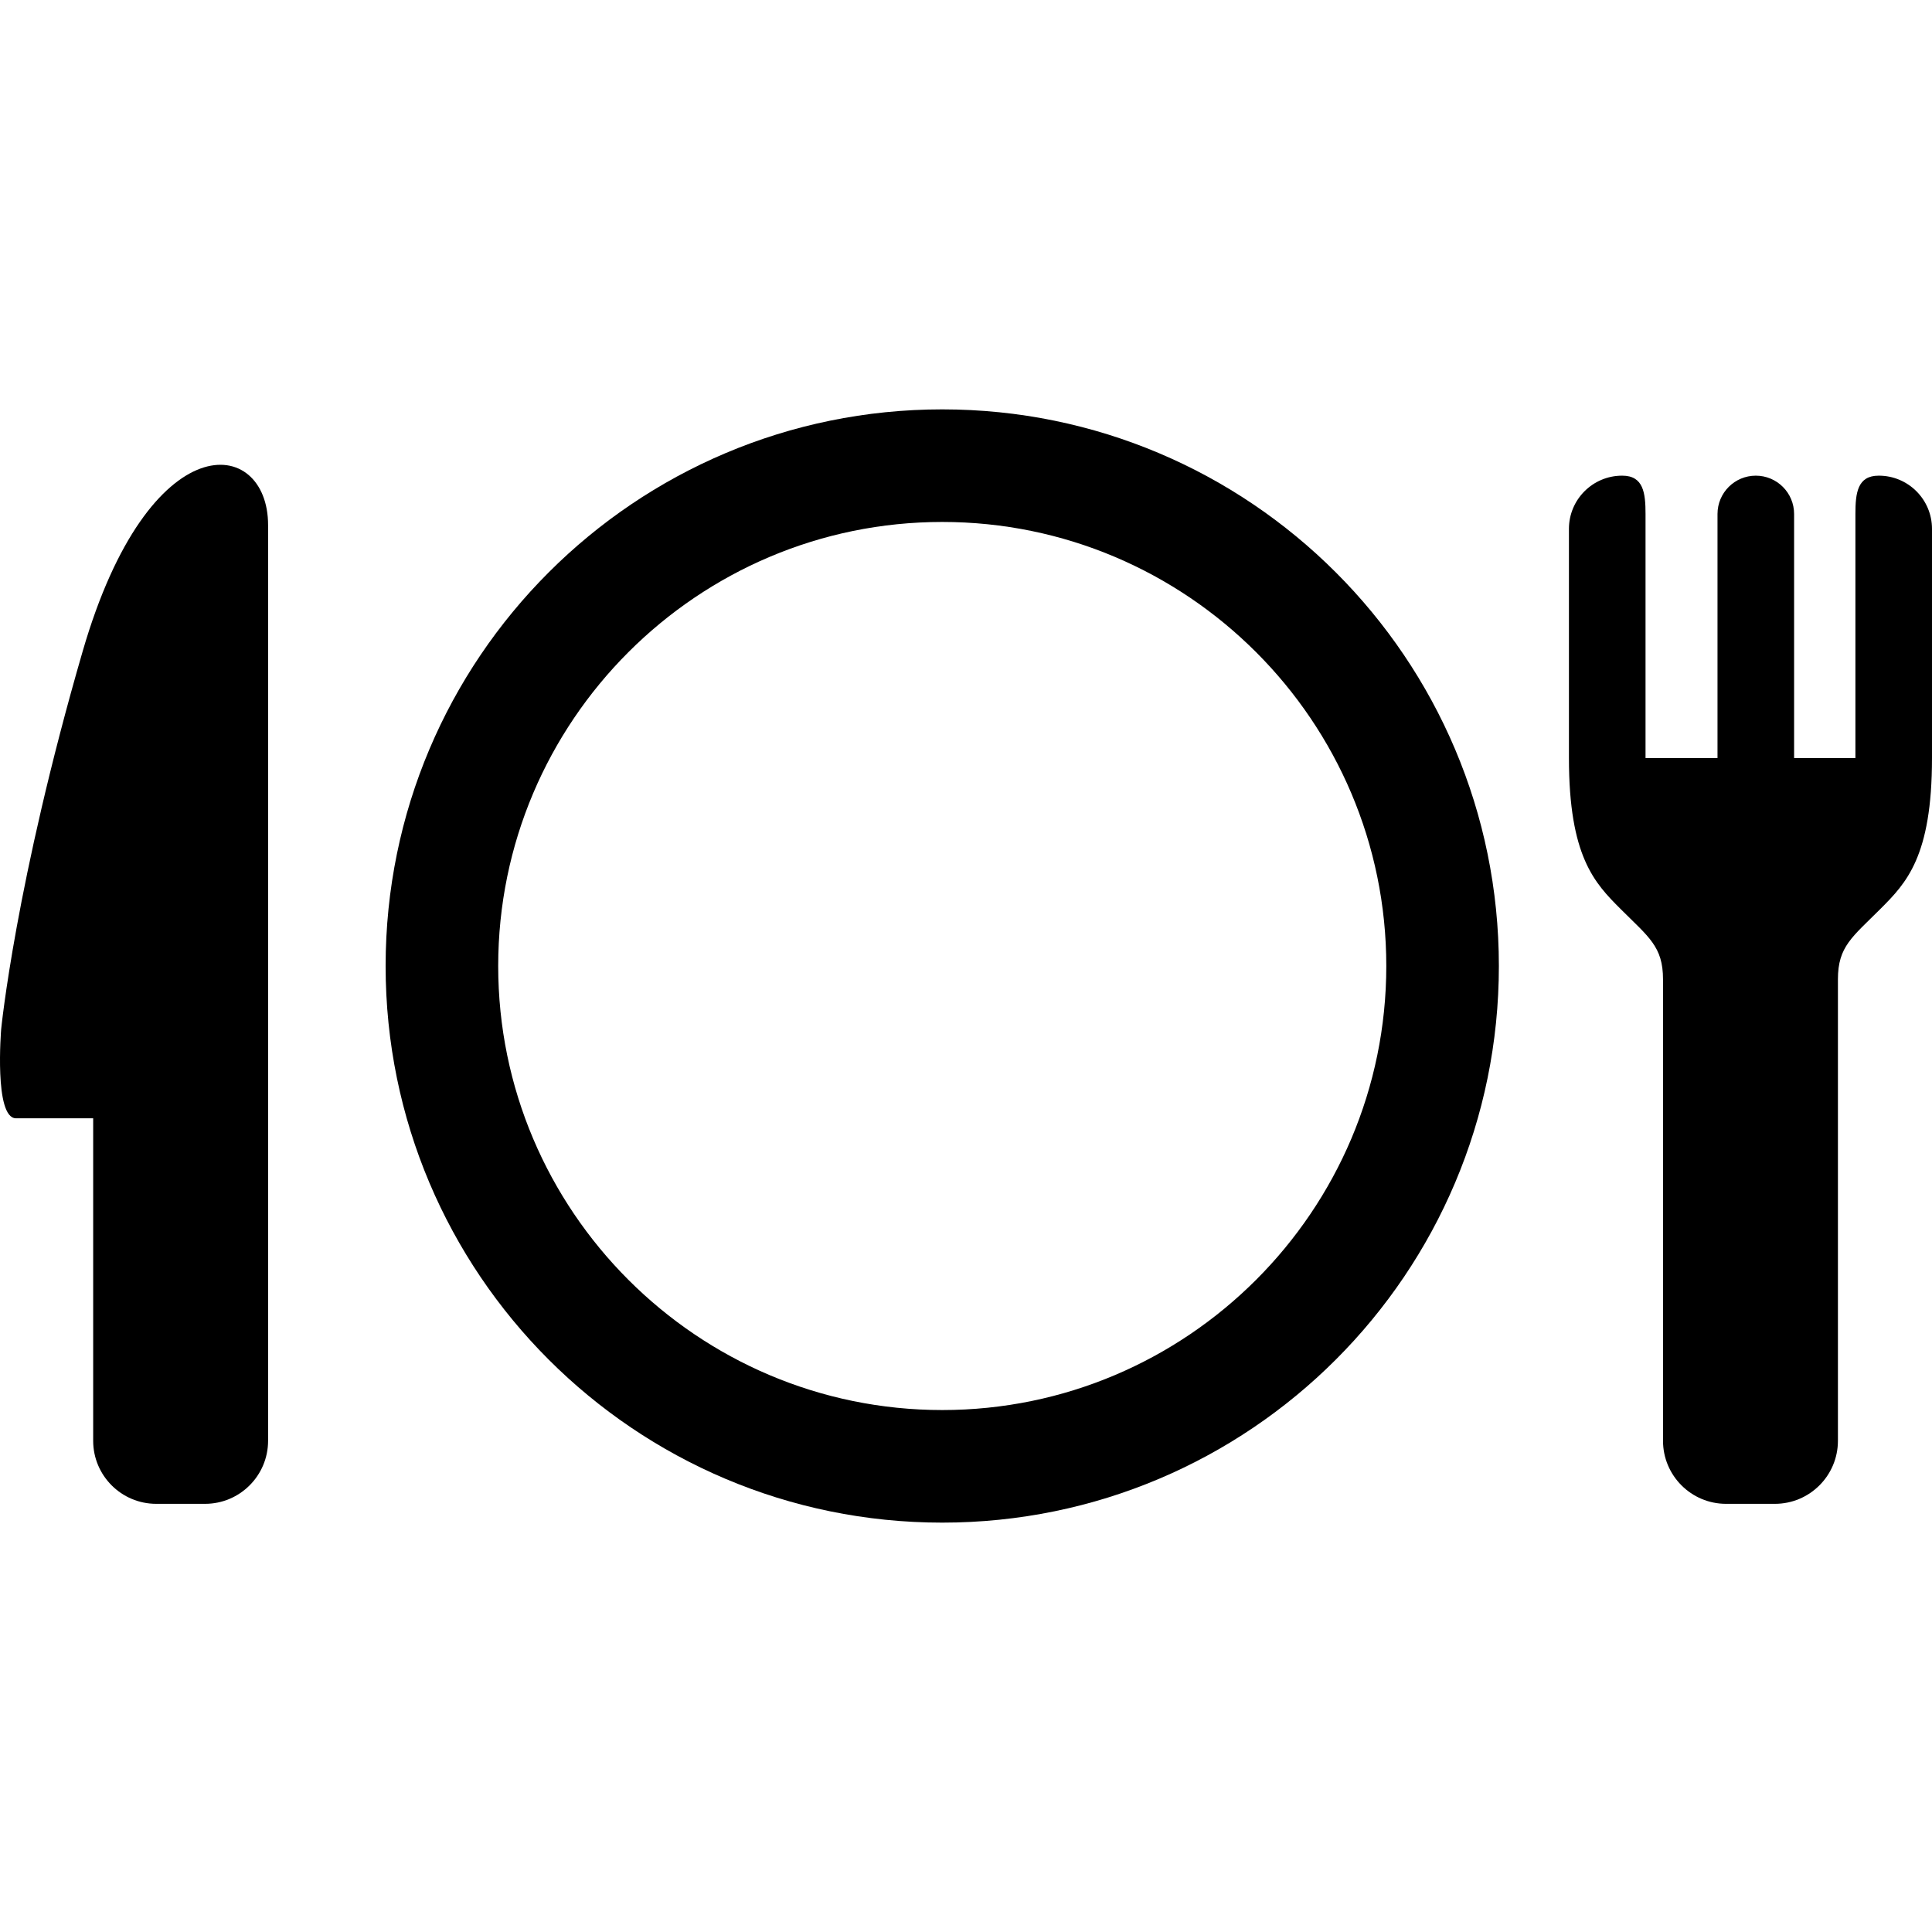
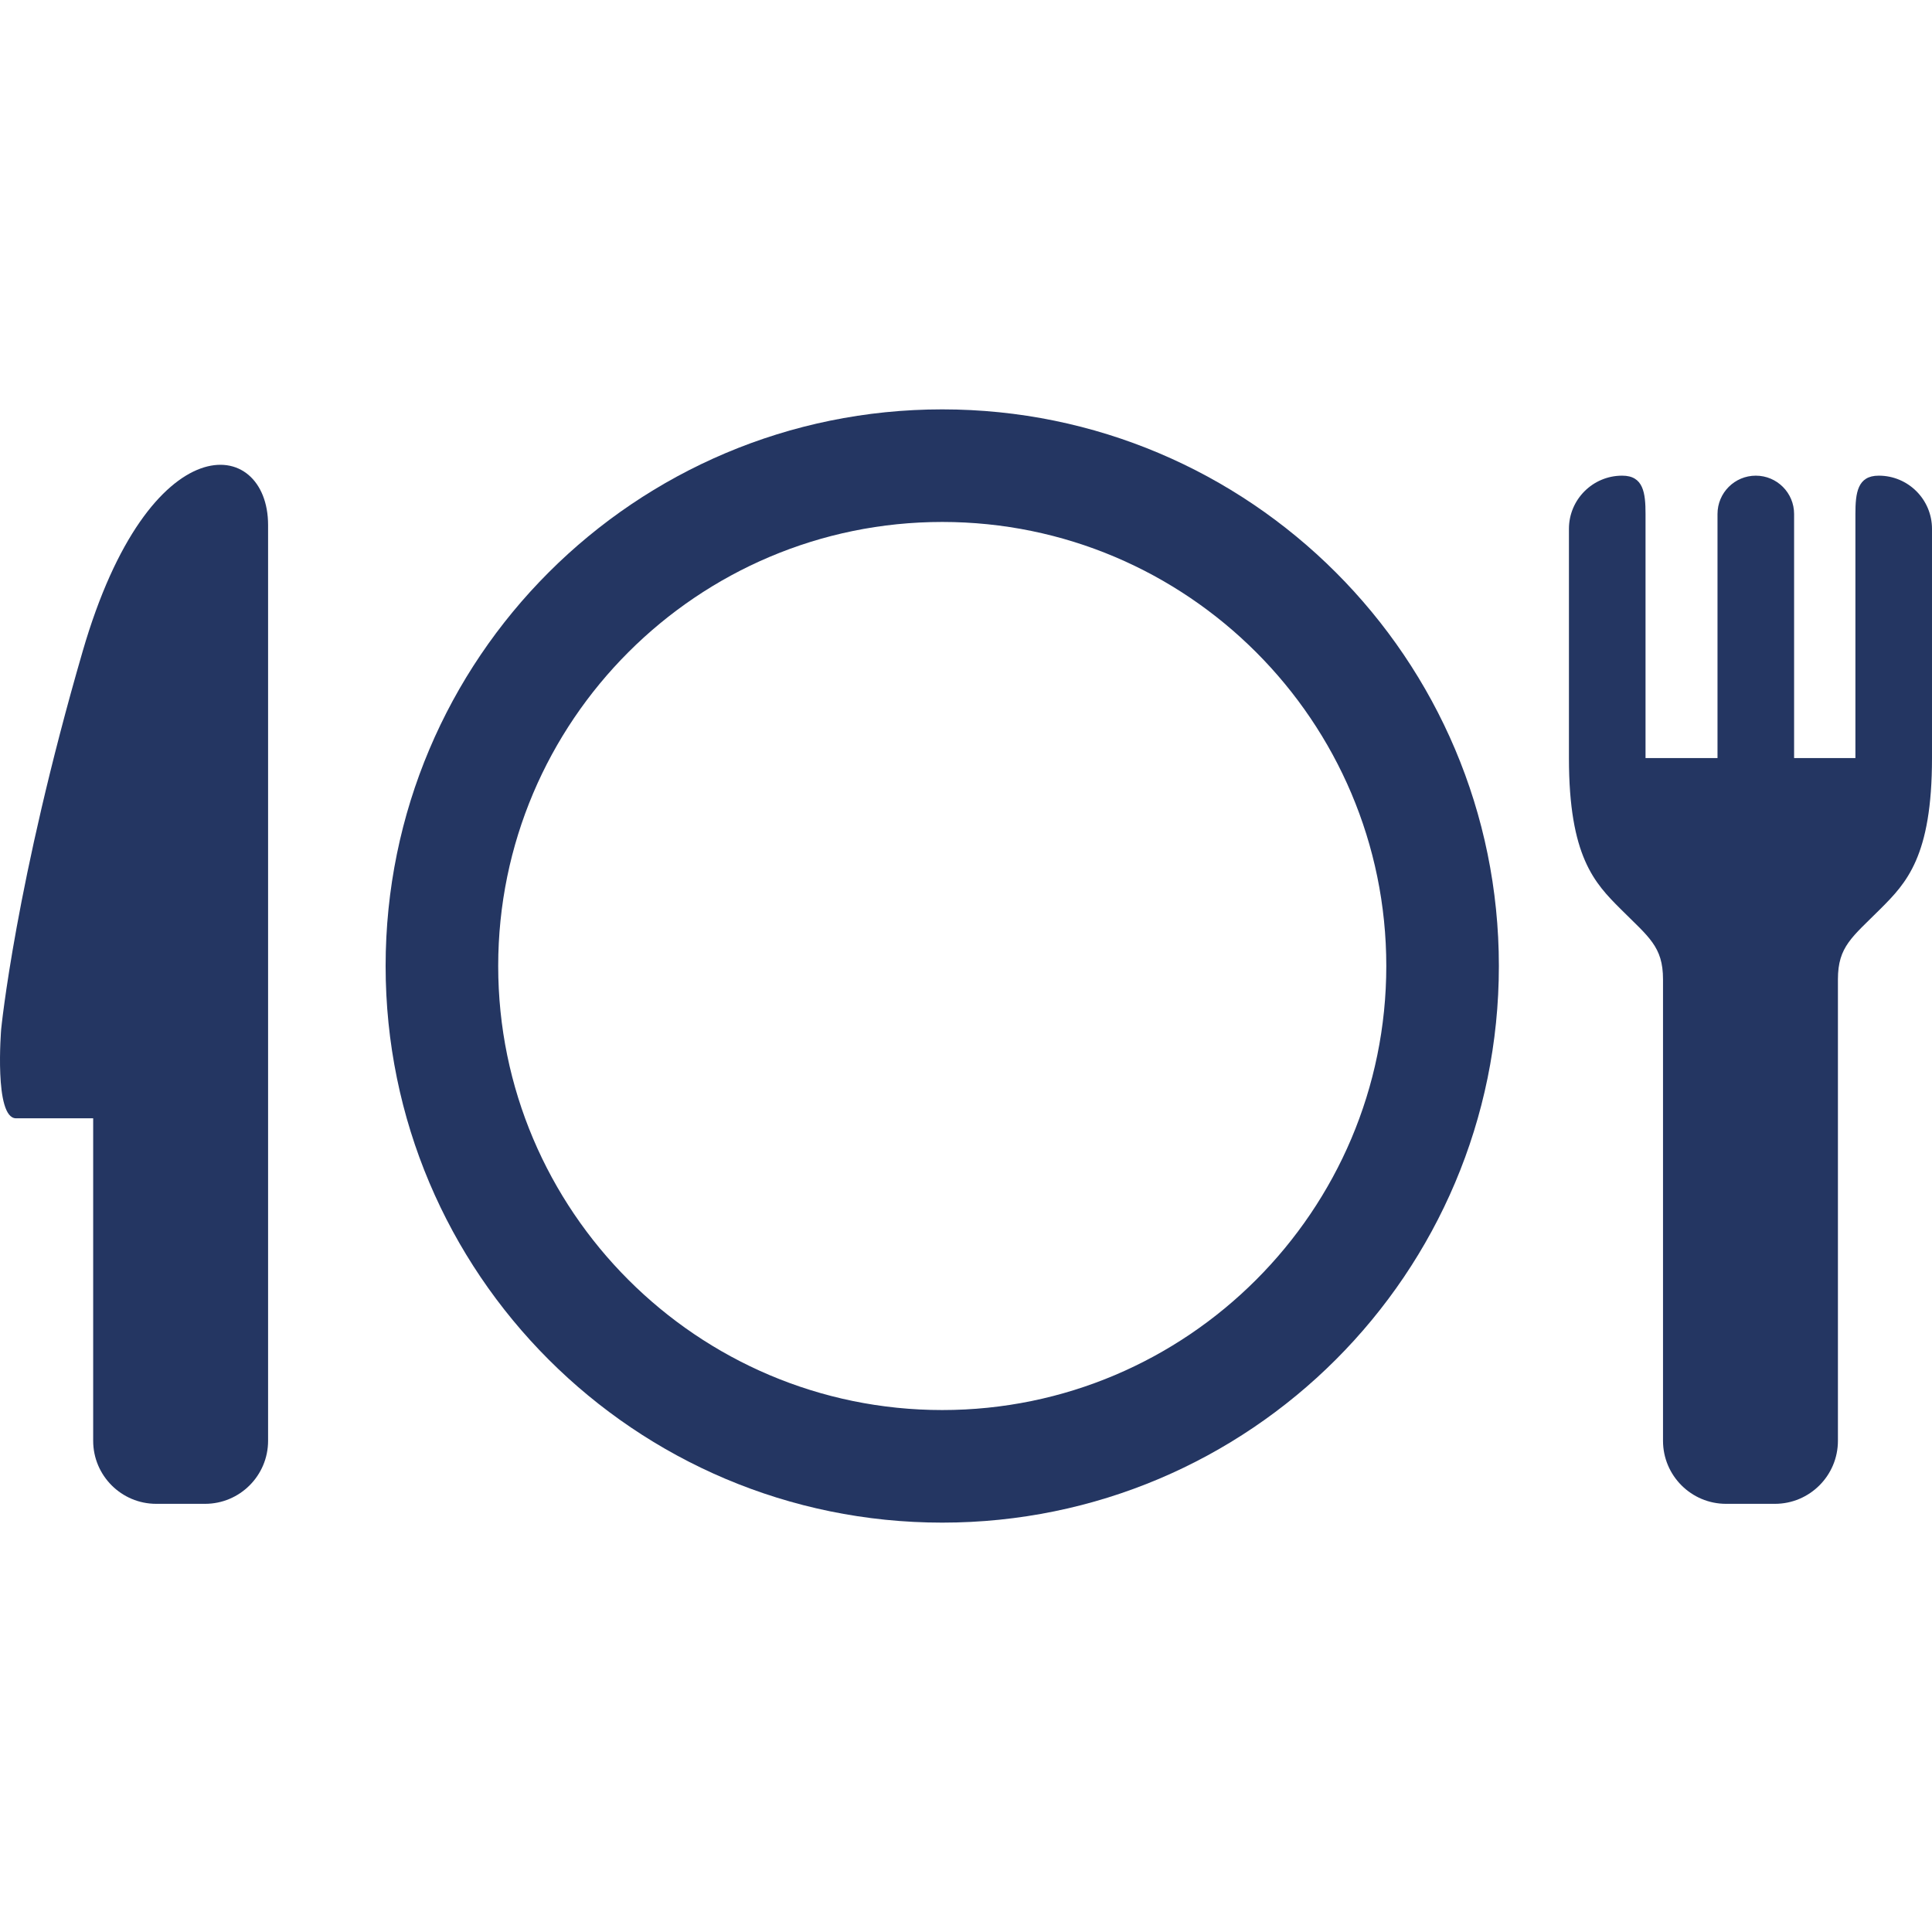
<svg xmlns="http://www.w3.org/2000/svg" height="800px" width="800px" version="1.1" id="_x32_" viewBox="0 0 512 512" xml:space="preserve">
  <style type="text/css">
- 	.st0{fill:#000000;}
+ 	.st0{fill:#243662;}
</style>
  <g>
    <path class="st0" d="M249.705,108.488c-81.462,0-147.512,66.05-147.512,147.512c0,81.462,66.05,147.512,147.512,147.512   c81.472,0,147.512-66.05,147.512-147.512C397.217,174.538,331.177,108.488,249.705,108.488z M249.705,373.677   c-64.884,0-117.677-52.793-117.677-117.677s52.793-117.677,117.677-117.677S367.382,191.116,367.382,256   S314.589,373.677,249.705,373.677z" />
    <path class="st0" d="M21.915,172.576C4.075,234.032,0.307,272.782,0.307,272.782s-1.942,23.58,3.943,23.58   c5.875,0,20.442,0,20.442,0v85.464c0,9.216,7.489,16.704,16.704,16.704h12.946c9.216,0,16.704-7.488,16.704-16.704V139.148   C71.048,115.568,39.6,111.655,21.915,172.576z" />
    <path class="st0" d="M497.908,126.057h-0.039c-5.604,0-6.166,4.545-6.166,10.149v64.69h-16.248v-64.69   c0-5.604-4.545-10.149-10.149-10.149c-5.604,0-10.149,4.545-10.149,10.149v64.69h-19.074v-64.69c0-5.604-0.563-10.149-6.167-10.149   h-0.039c-7.779,0-14.092,6.313-14.092,14.092v60.747c0,26.105,6.808,33.117,13.674,39.983c7.459,7.459,11.256,9.945,11.256,18.646   c0,8.702,0,36.837,0,36.837v85.464c0,9.216,7.488,16.704,16.704,16.704h12.946c9.216,0,16.704-7.488,16.704-16.704V259.525   c0-8.702,3.797-11.188,11.256-18.646c6.866-6.866,13.674-13.878,13.674-39.983v-60.747C512,132.37,505.687,126.057,497.908,126.057   z" />
  </g>
</svg>
